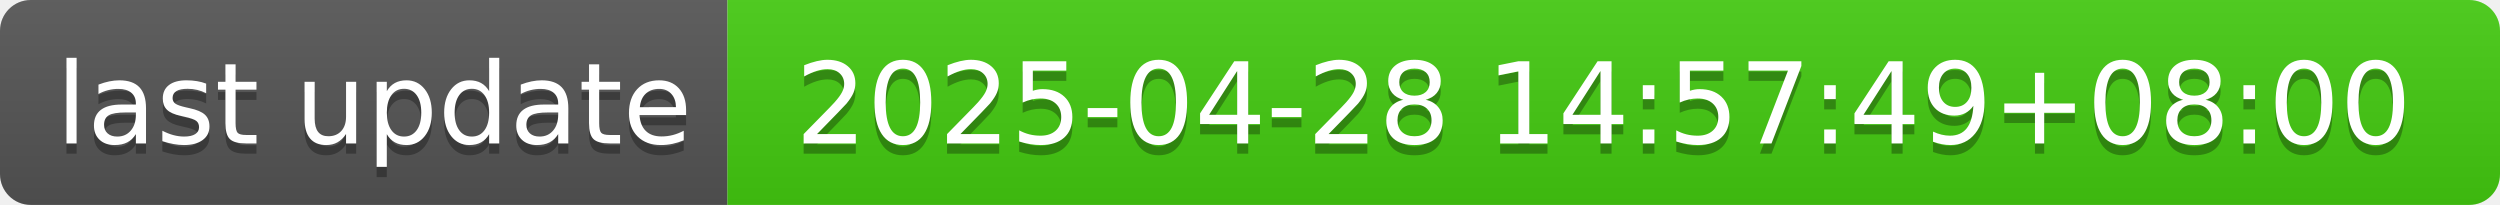
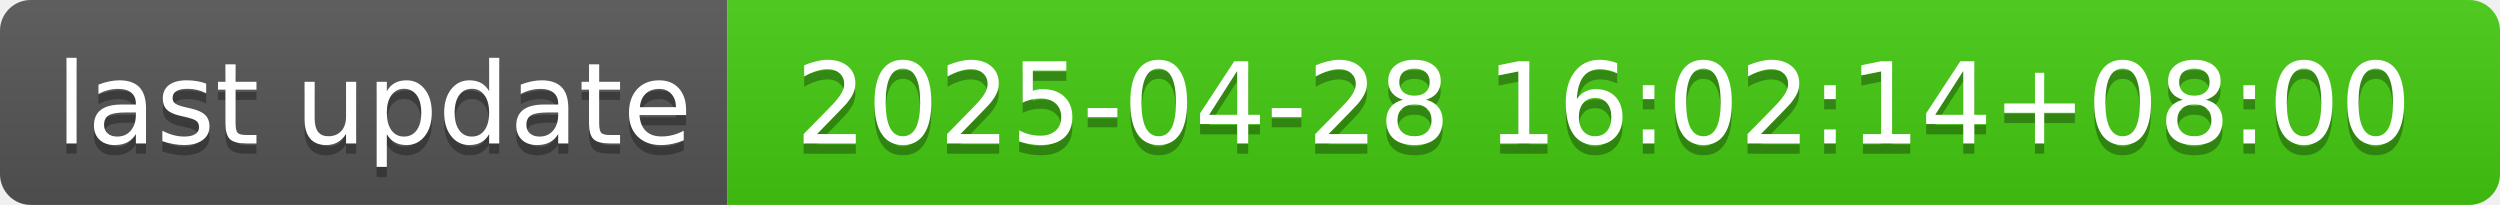
- <svg xmlns="http://www.w3.org/2000/svg" width="244" height="20" role="img" aria-label="last update: 2025-04-28 14:57:49+08:00">
+ <svg xmlns="http://www.w3.org/2000/svg" width="244" height="20" role="img" aria-label="last update: 2025-04-28 16:02:14+08:00">
  <linearGradient id="s" x2="0" y2="100%">
    <stop offset="0" stop-color="#bbb" stop-opacity=".1" />
    <stop offset="1" stop-opacity=".1" />
  </linearGradient>
  <clipPath id="r">
    <rect width="244" height="20" rx="3" fill="#fff" />
  </clipPath>
  <g clip-path="url(#r)">
    <rect width="71" height="20" fill="#555" />
    <rect x="71" width="173" height="20" fill="#4c1" />
    <rect width="244" height="20" fill="url(#s)" />
  </g>
  <g fill="#fff" text-anchor="middle" font-family="Verdana,Geneva,DejaVu Sans,sans-serif" text-rendering="geometricPrecision" font-size="110">
    <text aria-hidden="true" x="365" y="150" fill="#010101" fill-opacity=".3" transform="scale(.1)" textLength="610">last update</text>
    <text x="365" y="140" transform="scale(.1)" fill="#fff" textLength="610">last update</text>
-     <text aria-hidden="true" x="1565" y="150" fill="#010101" fill-opacity=".3" transform="scale(.1)" textLength="1630">2025-04-28 14:57:49+08:00</text>
-     <text x="1565" y="140" transform="scale(.1)" fill="#fff" textLength="1630">2025-04-28 14:57:49+08:00</text>
+     <text aria-hidden="true" x="1565" y="150" fill="#010101" fill-opacity=".3" transform="scale(.1)" textLength="1630">2025-04-28 16:02:14+08:00</text>
+     <text x="1565" y="140" transform="scale(.1)" fill="#fff" textLength="1630">2025-04-28 16:02:14+08:00</text>
  </g>
</svg>
